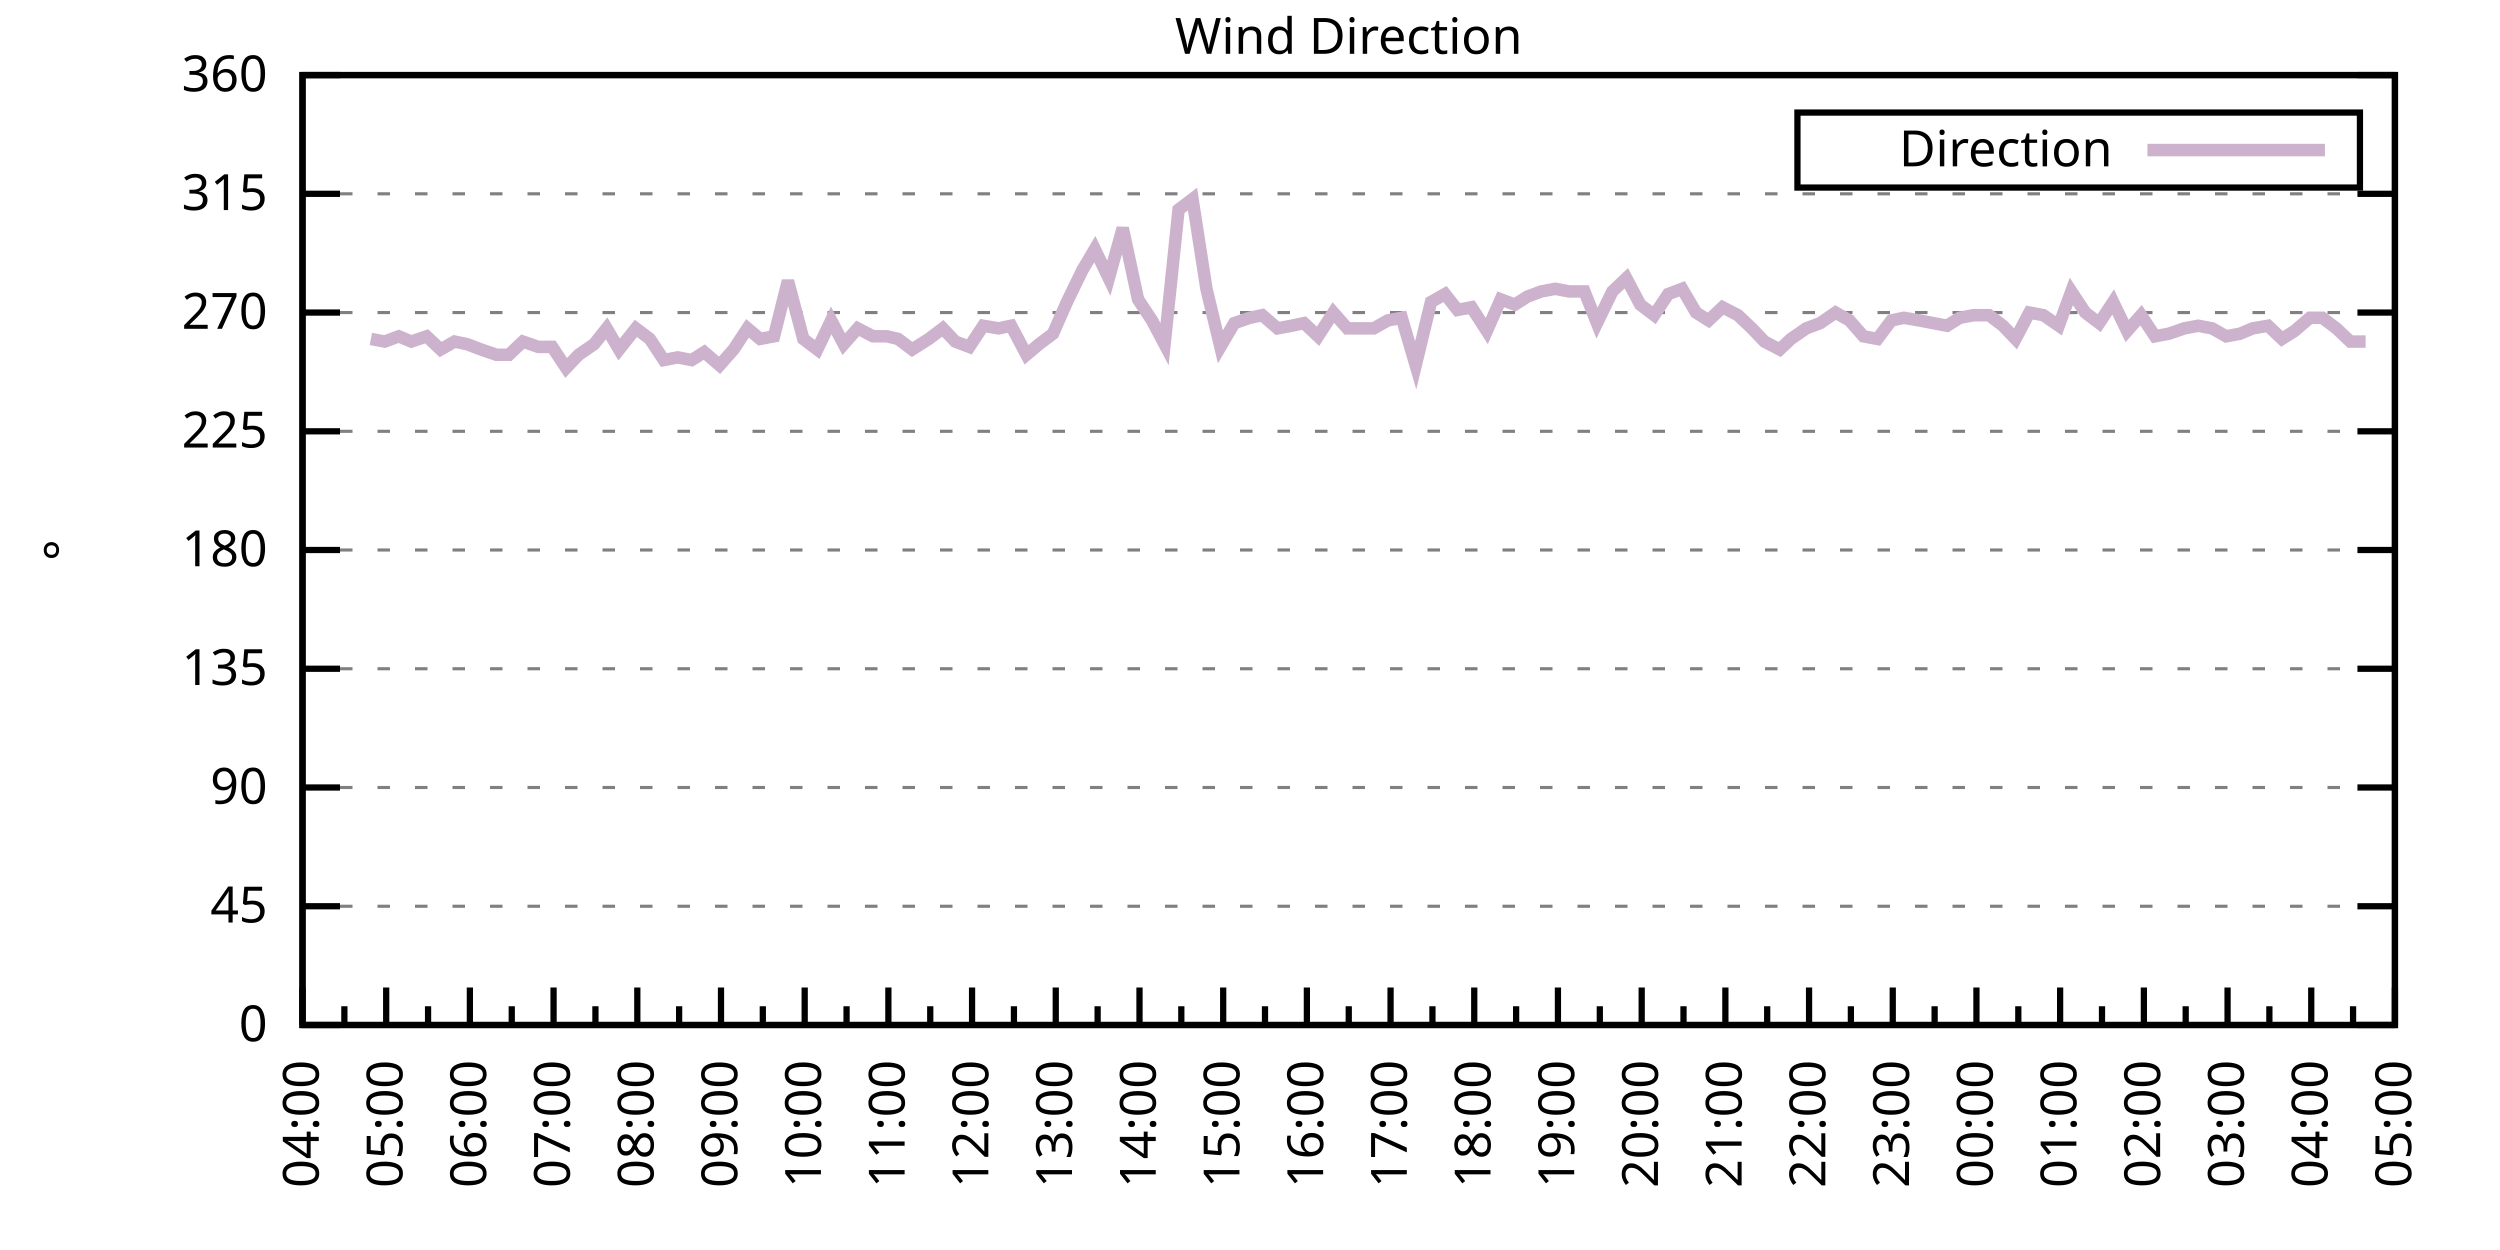
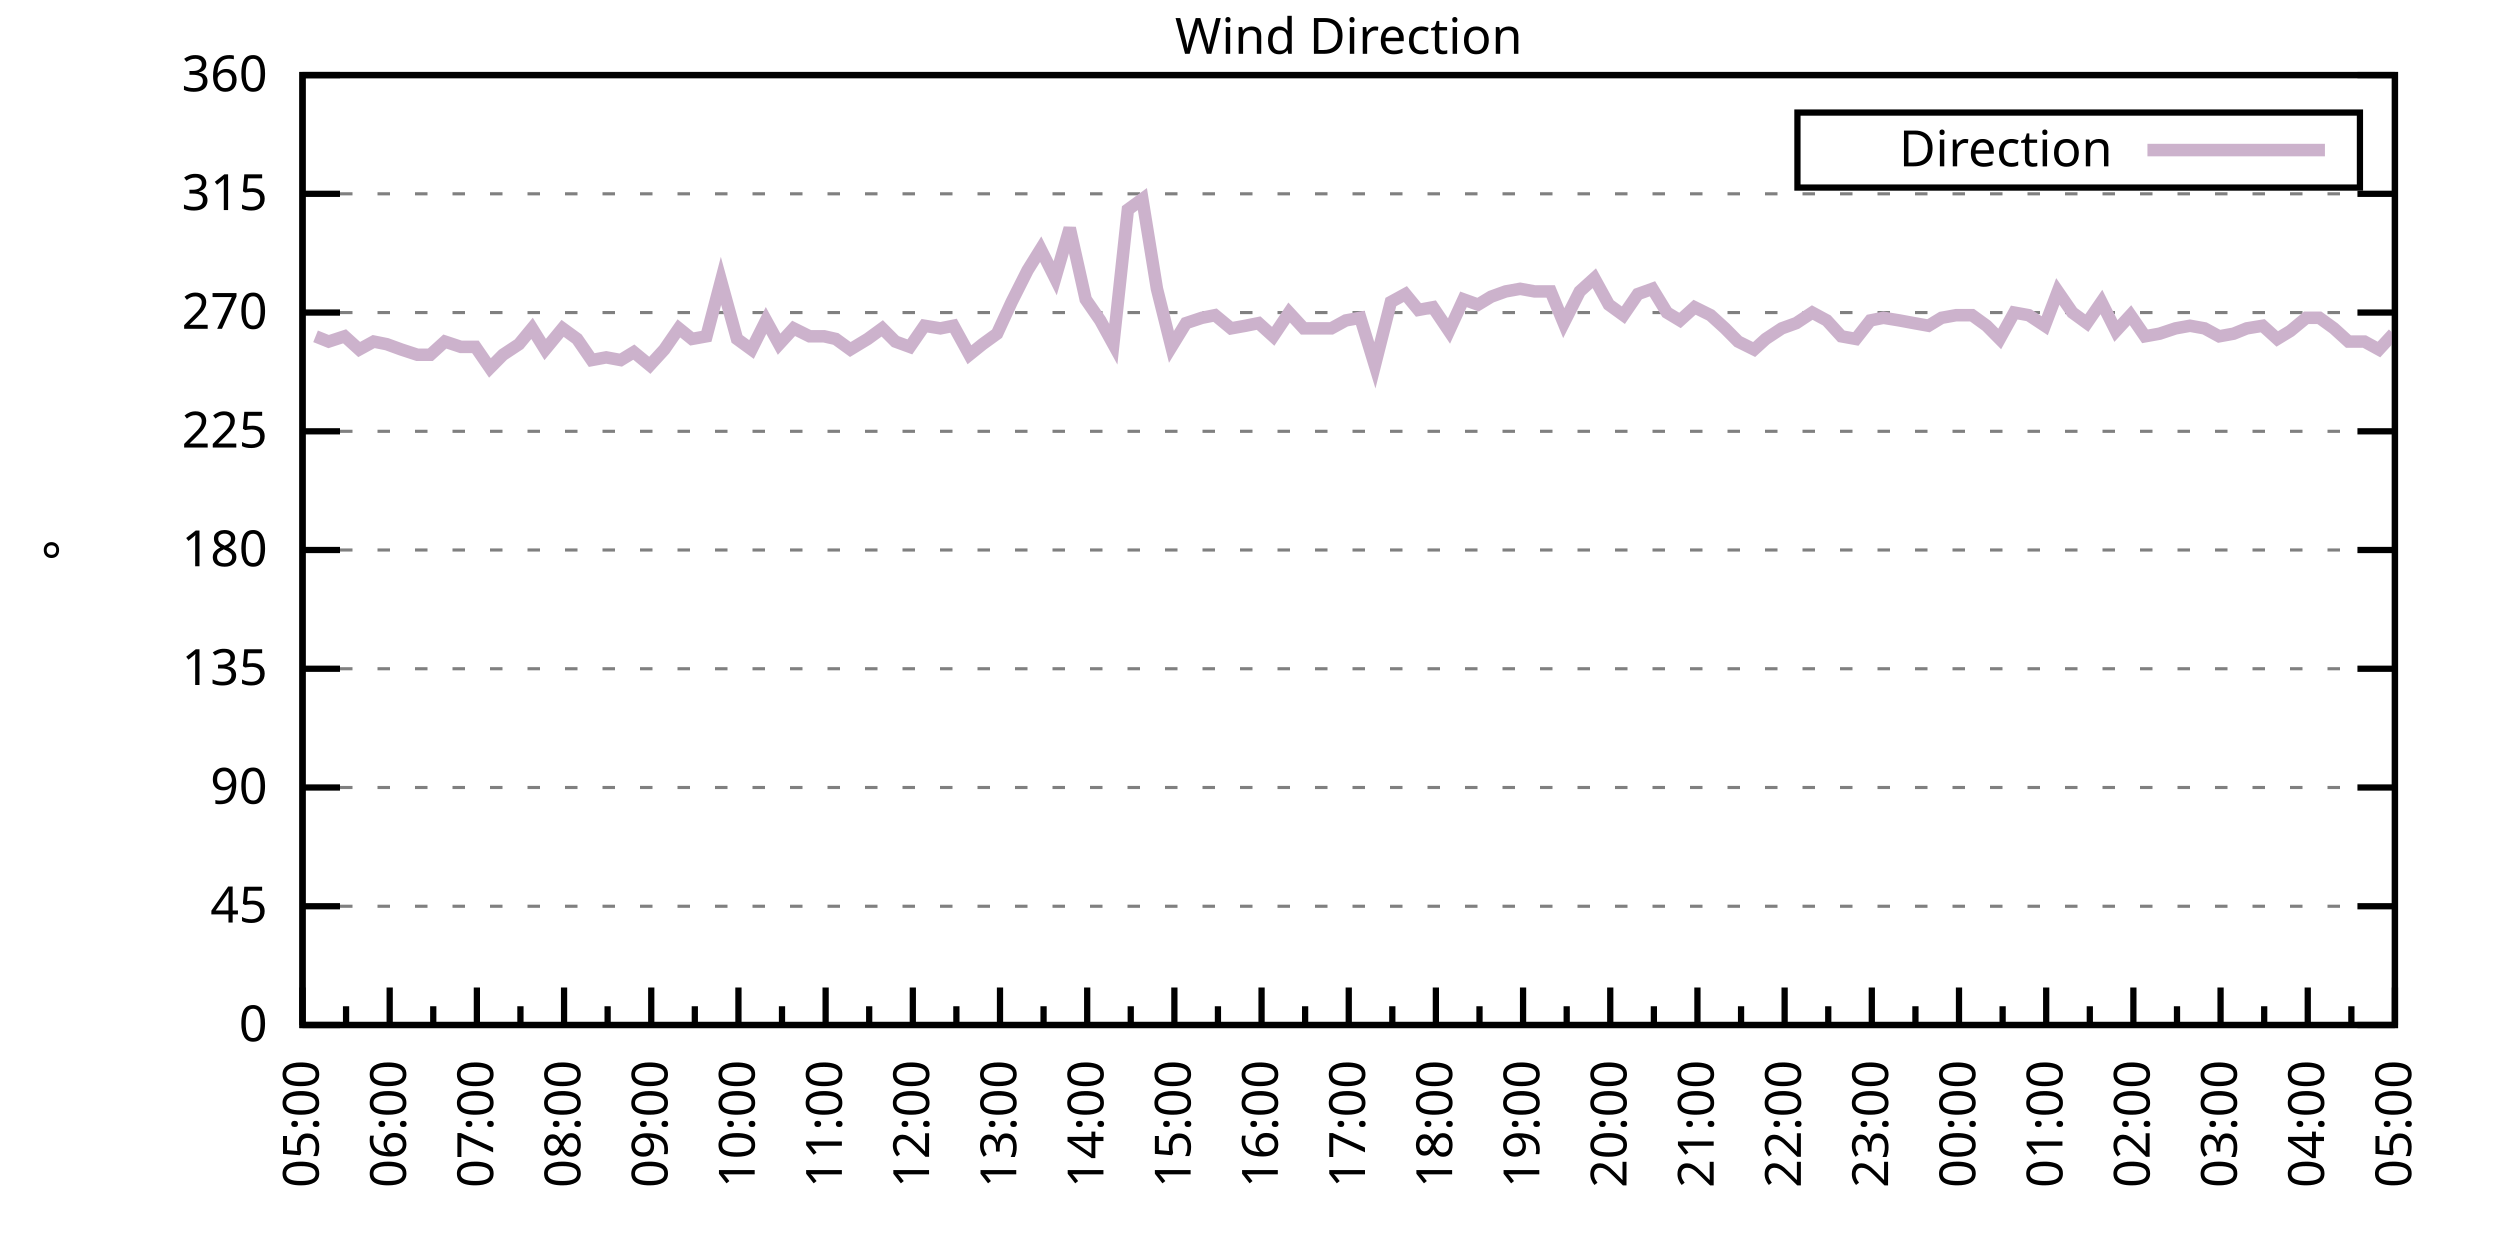
<svg xmlns="http://www.w3.org/2000/svg" xmlns:xlink="http://www.w3.org/1999/xlink" width="400" height="200" viewBox="0 0 400 200">
  <g id="gnuplot_canvas">
    <rect x="0" y="0" width="400" height="200" fill="none" />
    <defs>
      <circle id="gpDot" r="0.5" stroke-width="0.5" stroke="currentColor" />
      <path id="gpPt0" stroke-width="0.333" stroke="currentColor" d="M-1,0 h2 M0,-1 v2" />
      <path id="gpPt1" stroke-width="0.333" stroke="currentColor" d="M-1,-1 L1,1 M1,-1 L-1,1" />
      <path id="gpPt2" stroke-width="0.333" stroke="currentColor" d="M-1,0 L1,0 M0,-1 L0,1 M-1,-1 L1,1 M-1,1 L1,-1" />
      <rect id="gpPt3" stroke-width="0.333" stroke="currentColor" x="-1" y="-1" width="2" height="2" />
      <rect id="gpPt4" stroke-width="0.333" stroke="currentColor" fill="currentColor" x="-1" y="-1" width="2" height="2" />
      <circle id="gpPt5" stroke-width="0.333" stroke="currentColor" cx="0" cy="0" r="1" />
      <use xlink:href="#gpPt5" id="gpPt6" fill="currentColor" stroke="none" />
      <path id="gpPt7" stroke-width="0.333" stroke="currentColor" d="M0,-1.33 L-1.33,0.67 L1.33,0.67 z" />
      <use xlink:href="#gpPt7" id="gpPt8" fill="currentColor" stroke="none" />
      <use xlink:href="#gpPt7" id="gpPt9" stroke="currentColor" transform="rotate(180)" />
      <use xlink:href="#gpPt9" id="gpPt10" fill="currentColor" stroke="none" />
      <use xlink:href="#gpPt3" id="gpPt11" stroke="currentColor" transform="rotate(45)" />
      <use xlink:href="#gpPt11" id="gpPt12" fill="currentColor" stroke="none" />
      <path id="gpPt13" stroke-width="0.333" stroke="currentColor" d="M0,1.330 L1.265,0.411 L0.782,-1.067 L-0.782,-1.076 L-1.265,0.411 z" />
      <use xlink:href="#gpPt13" id="gpPt14" fill="currentColor" stroke="none" />
      <filter id="textbox" filterUnits="objectBoundingBox" x="0" y="0" height="1" width="1">
        <feFlood flood-color="white" flood-opacity="1" result="bgnd" />
        <feComposite in="SourceGraphic" in2="bgnd" operator="atop" />
      </filter>
      <filter id="greybox" filterUnits="objectBoundingBox" x="0" y="0" height="1" width="1">
        <feFlood flood-color="lightgrey" flood-opacity="1" result="grey" />
        <feComposite in="SourceGraphic" in2="grey" operator="atop" />
      </filter>
    </defs>
    <g fill="none" color="white" stroke="currentColor" stroke-width="1.00" stroke-linecap="butt" stroke-linejoin="miter">
</g>
    <g fill="none" color="black" stroke="currentColor" stroke-width="1.00" stroke-linecap="butt" stroke-linejoin="miter">
      <g stroke="none" shape-rendering="crispEdges">
        <polygon fill="rgb(255, 255, 255)" points="48.40,164.00 383.18,164.00 383.18,12.02 48.40,12.02 " />
      </g>
    </g>
    <g fill="none" color="black" stroke="currentColor" stroke-width="1.00" stroke-linecap="butt" stroke-linejoin="miter">
</g>
    <g fill="none" color="black" stroke="black" stroke-width="0.50" stroke-linecap="butt" stroke-linejoin="miter">
</g>
    <g fill="none" color="gray" stroke="currentColor" stroke-width="0.50" stroke-linecap="butt" stroke-linejoin="miter">
      <path stroke="gray" stroke-dasharray="2,4" class="gridline" d="M48.40,164.00 L383.19,164.00  " />
    </g>
    <g fill="none" color="gray" stroke="gray" stroke-width="1.00" stroke-linecap="butt" stroke-linejoin="miter">
</g>
    <g fill="none" color="black" stroke="currentColor" stroke-width="1.00" stroke-linecap="butt" stroke-linejoin="miter">
      <path stroke="black" d="M48.40,164.00 L54.40,164.00 M383.19,164.00 L377.19,164.00  " />
      <g transform="translate(42.80,166.60)" stroke="none" fill="black" font-family="Sans" font-size="8.00" text-anchor="end">
        <text>
          <tspan font-family="Sans"> 0</tspan>
        </text>
      </g>
    </g>
    <g fill="none" color="black" stroke="currentColor" stroke-width="1.00" stroke-linecap="butt" stroke-linejoin="miter">
</g>
    <g fill="none" color="black" stroke="black" stroke-width="0.50" stroke-linecap="butt" stroke-linejoin="miter">
</g>
    <g fill="none" color="gray" stroke="currentColor" stroke-width="0.50" stroke-linecap="butt" stroke-linejoin="miter">
      <path stroke="gray" stroke-dasharray="2,4" class="gridline" d="M48.40,145.00 L383.19,145.00  " />
    </g>
    <g fill="none" color="gray" stroke="gray" stroke-width="1.00" stroke-linecap="butt" stroke-linejoin="miter">
</g>
    <g fill="none" color="black" stroke="currentColor" stroke-width="1.00" stroke-linecap="butt" stroke-linejoin="miter">
      <path stroke="black" d="M48.40,145.00 L54.40,145.00 M383.19,145.00 L377.19,145.00  " />
      <g transform="translate(42.80,147.60)" stroke="none" fill="black" font-family="Sans" font-size="8.00" text-anchor="end">
        <text>
          <tspan font-family="Sans"> 45</tspan>
        </text>
      </g>
    </g>
    <g fill="none" color="black" stroke="currentColor" stroke-width="1.00" stroke-linecap="butt" stroke-linejoin="miter">
</g>
    <g fill="none" color="black" stroke="black" stroke-width="0.50" stroke-linecap="butt" stroke-linejoin="miter">
</g>
    <g fill="none" color="gray" stroke="currentColor" stroke-width="0.50" stroke-linecap="butt" stroke-linejoin="miter">
      <path stroke="gray" stroke-dasharray="2,4" class="gridline" d="M48.40,126.00 L383.19,126.00  " />
    </g>
    <g fill="none" color="gray" stroke="gray" stroke-width="1.00" stroke-linecap="butt" stroke-linejoin="miter">
</g>
    <g fill="none" color="black" stroke="currentColor" stroke-width="1.00" stroke-linecap="butt" stroke-linejoin="miter">
      <path stroke="black" d="M48.40,126.00 L54.40,126.00 M383.19,126.00 L377.19,126.00  " />
      <g transform="translate(42.80,128.60)" stroke="none" fill="black" font-family="Sans" font-size="8.00" text-anchor="end">
        <text>
          <tspan font-family="Sans"> 90</tspan>
        </text>
      </g>
    </g>
    <g fill="none" color="black" stroke="currentColor" stroke-width="1.00" stroke-linecap="butt" stroke-linejoin="miter">
</g>
    <g fill="none" color="black" stroke="black" stroke-width="0.50" stroke-linecap="butt" stroke-linejoin="miter">
</g>
    <g fill="none" color="gray" stroke="currentColor" stroke-width="0.50" stroke-linecap="butt" stroke-linejoin="miter">
      <path stroke="gray" stroke-dasharray="2,4" class="gridline" d="M48.40,107.00 L383.19,107.00  " />
    </g>
    <g fill="none" color="gray" stroke="gray" stroke-width="1.00" stroke-linecap="butt" stroke-linejoin="miter">
</g>
    <g fill="none" color="black" stroke="currentColor" stroke-width="1.00" stroke-linecap="butt" stroke-linejoin="miter">
      <path stroke="black" d="M48.40,107.00 L54.40,107.00 M383.19,107.00 L377.19,107.00  " />
      <g transform="translate(42.80,109.60)" stroke="none" fill="black" font-family="Sans" font-size="8.00" text-anchor="end">
        <text>
          <tspan font-family="Sans"> 135</tspan>
        </text>
      </g>
    </g>
    <g fill="none" color="black" stroke="currentColor" stroke-width="1.00" stroke-linecap="butt" stroke-linejoin="miter">
</g>
    <g fill="none" color="black" stroke="black" stroke-width="0.50" stroke-linecap="butt" stroke-linejoin="miter">
</g>
    <g fill="none" color="gray" stroke="currentColor" stroke-width="0.50" stroke-linecap="butt" stroke-linejoin="miter">
      <path stroke="gray" stroke-dasharray="2,4" class="gridline" d="M48.40,88.00 L383.19,88.00  " />
    </g>
    <g fill="none" color="gray" stroke="gray" stroke-width="1.00" stroke-linecap="butt" stroke-linejoin="miter">
</g>
    <g fill="none" color="black" stroke="currentColor" stroke-width="1.00" stroke-linecap="butt" stroke-linejoin="miter">
      <path stroke="black" d="M48.40,88.00 L54.40,88.00 M383.19,88.00 L377.19,88.00  " />
      <g transform="translate(42.80,90.60)" stroke="none" fill="black" font-family="Sans" font-size="8.00" text-anchor="end">
        <text>
          <tspan font-family="Sans"> 180</tspan>
        </text>
      </g>
    </g>
    <g fill="none" color="black" stroke="currentColor" stroke-width="1.00" stroke-linecap="butt" stroke-linejoin="miter">
</g>
    <g fill="none" color="black" stroke="black" stroke-width="0.50" stroke-linecap="butt" stroke-linejoin="miter">
</g>
    <g fill="none" color="gray" stroke="currentColor" stroke-width="0.50" stroke-linecap="butt" stroke-linejoin="miter">
      <path stroke="gray" stroke-dasharray="2,4" class="gridline" d="M48.40,69.01 L383.19,69.01  " />
    </g>
    <g fill="none" color="gray" stroke="gray" stroke-width="1.00" stroke-linecap="butt" stroke-linejoin="miter">
</g>
    <g fill="none" color="black" stroke="currentColor" stroke-width="1.00" stroke-linecap="butt" stroke-linejoin="miter">
      <path stroke="black" d="M48.40,69.01 L54.40,69.01 M383.19,69.01 L377.19,69.01  " />
      <g transform="translate(42.80,71.61)" stroke="none" fill="black" font-family="Sans" font-size="8.00" text-anchor="end">
        <text>
          <tspan font-family="Sans"> 225</tspan>
        </text>
      </g>
    </g>
    <g fill="none" color="black" stroke="currentColor" stroke-width="1.00" stroke-linecap="butt" stroke-linejoin="miter">
</g>
    <g fill="none" color="black" stroke="black" stroke-width="0.50" stroke-linecap="butt" stroke-linejoin="miter">
</g>
    <g fill="none" color="gray" stroke="currentColor" stroke-width="0.50" stroke-linecap="butt" stroke-linejoin="miter">
      <path stroke="gray" stroke-dasharray="2,4" class="gridline" d="M48.40,50.01 L383.19,50.01  " />
    </g>
    <g fill="none" color="gray" stroke="gray" stroke-width="1.00" stroke-linecap="butt" stroke-linejoin="miter">
</g>
    <g fill="none" color="black" stroke="currentColor" stroke-width="1.00" stroke-linecap="butt" stroke-linejoin="miter">
      <path stroke="black" d="M48.40,50.01 L54.40,50.01 M383.19,50.01 L377.19,50.01  " />
      <g transform="translate(42.80,52.61)" stroke="none" fill="black" font-family="Sans" font-size="8.00" text-anchor="end">
        <text>
          <tspan font-family="Sans"> 270</tspan>
        </text>
      </g>
    </g>
    <g fill="none" color="black" stroke="currentColor" stroke-width="1.00" stroke-linecap="butt" stroke-linejoin="miter">
</g>
    <g fill="none" color="black" stroke="black" stroke-width="0.50" stroke-linecap="butt" stroke-linejoin="miter">
</g>
    <g fill="none" color="gray" stroke="currentColor" stroke-width="0.50" stroke-linecap="butt" stroke-linejoin="miter">
      <path stroke="gray" stroke-dasharray="2,4" class="gridline" d="M48.40,31.01 L383.19,31.01  " />
    </g>
    <g fill="none" color="gray" stroke="gray" stroke-width="1.00" stroke-linecap="butt" stroke-linejoin="miter">
</g>
    <g fill="none" color="black" stroke="currentColor" stroke-width="1.00" stroke-linecap="butt" stroke-linejoin="miter">
      <path stroke="black" d="M48.40,31.01 L54.40,31.01 M383.19,31.01 L377.19,31.01  " />
      <g transform="translate(42.80,33.61)" stroke="none" fill="black" font-family="Sans" font-size="8.00" text-anchor="end">
        <text>
          <tspan font-family="Sans"> 315</tspan>
        </text>
      </g>
    </g>
    <g fill="none" color="black" stroke="currentColor" stroke-width="1.00" stroke-linecap="butt" stroke-linejoin="miter">
</g>
    <g fill="none" color="black" stroke="black" stroke-width="0.50" stroke-linecap="butt" stroke-linejoin="miter">
</g>
    <g fill="none" color="gray" stroke="currentColor" stroke-width="0.50" stroke-linecap="butt" stroke-linejoin="miter">
      <path stroke="gray" stroke-dasharray="2,4" class="gridline" d="M48.40,12.01 L383.19,12.01  " />
    </g>
    <g fill="none" color="gray" stroke="gray" stroke-width="1.00" stroke-linecap="butt" stroke-linejoin="miter">
</g>
    <g fill="none" color="black" stroke="currentColor" stroke-width="1.00" stroke-linecap="butt" stroke-linejoin="miter">
      <path stroke="black" d="M48.40,12.01 L54.40,12.01 M383.19,12.01 L377.19,12.01  " />
      <g transform="translate(42.80,14.61)" stroke="none" fill="black" font-family="Sans" font-size="8.00" text-anchor="end">
        <text>
          <tspan font-family="Sans"> 360</tspan>
        </text>
      </g>
    </g>
    <g fill="none" color="black" stroke="currentColor" stroke-width="1.00" stroke-linecap="butt" stroke-linejoin="miter">
      <path stroke="black" d="M48.40,164.00 L48.40,158.00  " />
      <g transform="translate(51.00,169.60) rotate(270)" stroke="none" fill="black" font-family="Sans" font-size="8.00" text-anchor="end">
        <text>
+           <tspan font-family="Sans">05:00</tspan>
+         </text>
+       </g>
+     </g>
+     <g fill="none" color="black" stroke="currentColor" stroke-width="1.00" stroke-linecap="butt" stroke-linejoin="miter">
+       <path stroke="black" d="M55.37,164.00 L55.37,161.00 M62.35,164.00 L62.35,158.00  " />
+       <g transform="translate(64.95,169.60) rotate(270)" stroke="none" fill="black" font-family="Sans" font-size="8.00" text-anchor="end">
+         <text>
+           <tspan font-family="Sans">06:00</tspan>
+         </text>
+       </g>
+     </g>
+     <g fill="none" color="black" stroke="currentColor" stroke-width="1.00" stroke-linecap="butt" stroke-linejoin="miter">
+       <path stroke="black" d="M69.32,164.00 L69.32,161.00 M76.30,164.00 L76.30,158.00  " />
+       <g transform="translate(78.90,169.60) rotate(270)" stroke="none" fill="black" font-family="Sans" font-size="8.00" text-anchor="end">
+         <text>
+           <tspan font-family="Sans">07:00</tspan>
+         </text>
+       </g>
+     </g>
+     <g fill="none" color="black" stroke="currentColor" stroke-width="1.00" stroke-linecap="butt" stroke-linejoin="miter">
+       <path stroke="black" d="M83.27,164.00 L83.27,161.00 M90.25,164.00 L90.25,158.00  " />
+       <g transform="translate(92.85,169.60) rotate(270)" stroke="none" fill="black" font-family="Sans" font-size="8.00" text-anchor="end">
+         <text>
+           <tspan font-family="Sans">08:00</tspan>
+         </text>
+       </g>
+     </g>
+     <g fill="none" color="black" stroke="currentColor" stroke-width="1.00" stroke-linecap="butt" stroke-linejoin="miter">
+       <path stroke="black" d="M97.22,164.00 L97.22,161.00 M104.20,164.00 L104.20,158.00  " />
+       <g transform="translate(106.80,169.60) rotate(270)" stroke="none" fill="black" font-family="Sans" font-size="8.00" text-anchor="end">
+         <text>
+           <tspan font-family="Sans">09:00</tspan>
+         </text>
+       </g>
+     </g>
+     <g fill="none" color="black" stroke="currentColor" stroke-width="1.00" stroke-linecap="butt" stroke-linejoin="miter">
+       <path stroke="black" d="M111.17,164.00 L111.17,161.00 M118.15,164.00 L118.15,158.00  " />
+       <g transform="translate(120.75,169.60) rotate(270)" stroke="none" fill="black" font-family="Sans" font-size="8.00" text-anchor="end">
+         <text>
+           <tspan font-family="Sans">10:00</tspan>
+         </text>
+       </g>
+     </g>
+     <g fill="none" color="black" stroke="currentColor" stroke-width="1.00" stroke-linecap="butt" stroke-linejoin="miter">
+       <path stroke="black" d="M125.12,164.00 L125.12,161.00 M132.10,164.00 L132.10,158.00  " />
+       <g transform="translate(134.70,169.60) rotate(270)" stroke="none" fill="black" font-family="Sans" font-size="8.00" text-anchor="end">
+         <text>
+           <tspan font-family="Sans">11:00</tspan>
+         </text>
+       </g>
+     </g>
+     <g fill="none" color="black" stroke="currentColor" stroke-width="1.00" stroke-linecap="butt" stroke-linejoin="miter">
+       <path stroke="black" d="M139.07,164.00 L139.07,161.00 M146.05,164.00 L146.05,158.00  " />
+       <g transform="translate(148.65,169.60) rotate(270)" stroke="none" fill="black" font-family="Sans" font-size="8.00" text-anchor="end">
+         <text>
+           <tspan font-family="Sans">12:00</tspan>
+         </text>
+       </g>
+     </g>
+     <g fill="none" color="black" stroke="currentColor" stroke-width="1.00" stroke-linecap="butt" stroke-linejoin="miter">
+       <path stroke="black" d="M153.02,164.00 L153.02,161.00 M160.00,164.00 L160.00,158.00  " />
+       <g transform="translate(162.60,169.60) rotate(270)" stroke="none" fill="black" font-family="Sans" font-size="8.00" text-anchor="end">
+         <text>
+           <tspan font-family="Sans">13:00</tspan>
+         </text>
+       </g>
+     </g>
+     <g fill="none" color="black" stroke="currentColor" stroke-width="1.00" stroke-linecap="butt" stroke-linejoin="miter">
+       <path stroke="black" d="M166.97,164.00 L166.97,161.00 M173.95,164.00 L173.95,158.00  " />
+       <g transform="translate(176.55,169.60) rotate(270)" stroke="none" fill="black" font-family="Sans" font-size="8.00" text-anchor="end">
+         <text>
+           <tspan font-family="Sans">14:00</tspan>
+         </text>
+       </g>
+     </g>
+     <g fill="none" color="black" stroke="currentColor" stroke-width="1.00" stroke-linecap="butt" stroke-linejoin="miter">
+       <path stroke="black" d="M180.92,164.00 L180.92,161.00 M187.90,164.00 L187.90,158.00  " />
+       <g transform="translate(190.50,169.60) rotate(270)" stroke="none" fill="black" font-family="Sans" font-size="8.00" text-anchor="end">
+         <text>
+           <tspan font-family="Sans">15:00</tspan>
+         </text>
+       </g>
+     </g>
+     <g fill="none" color="black" stroke="currentColor" stroke-width="1.00" stroke-linecap="butt" stroke-linejoin="miter">
+       <path stroke="black" d="M194.87,164.00 L194.87,161.00 M201.85,164.00 L201.85,158.00  " />
+       <g transform="translate(204.45,169.60) rotate(270)" stroke="none" fill="black" font-family="Sans" font-size="8.00" text-anchor="end">
+         <text>
+           <tspan font-family="Sans">16:00</tspan>
+         </text>
+       </g>
+     </g>
+     <g fill="none" color="black" stroke="currentColor" stroke-width="1.00" stroke-linecap="butt" stroke-linejoin="miter">
+       <path stroke="black" d="M208.82,164.00 L208.82,161.00 M215.80,164.00 L215.80,158.00  " />
+       <g transform="translate(218.40,169.60) rotate(270)" stroke="none" fill="black" font-family="Sans" font-size="8.00" text-anchor="end">
+         <text>
+           <tspan font-family="Sans">17:00</tspan>
+         </text>
+       </g>
+     </g>
+     <g fill="none" color="black" stroke="currentColor" stroke-width="1.00" stroke-linecap="butt" stroke-linejoin="miter">
+       <path stroke="black" d="M222.77,164.00 L222.77,161.00 M229.74,164.00 L229.74,158.00  " />
+       <g transform="translate(232.34,169.60) rotate(270)" stroke="none" fill="black" font-family="Sans" font-size="8.00" text-anchor="end">
+         <text>
+           <tspan font-family="Sans">18:00</tspan>
+         </text>
+       </g>
+     </g>
+     <g fill="none" color="black" stroke="currentColor" stroke-width="1.00" stroke-linecap="butt" stroke-linejoin="miter">
+       <path stroke="black" d="M236.72,164.00 L236.72,161.00 M243.69,164.00 L243.69,158.00  " />
+       <g transform="translate(246.29,169.60) rotate(270)" stroke="none" fill="black" font-family="Sans" font-size="8.00" text-anchor="end">
+         <text>
+           <tspan font-family="Sans">19:00</tspan>
+         </text>
+       </g>
+     </g>
+     <g fill="none" color="black" stroke="currentColor" stroke-width="1.00" stroke-linecap="butt" stroke-linejoin="miter">
+       <path stroke="black" d="M250.67,164.00 L250.67,161.00 M257.64,164.00 L257.64,158.00  " />
+       <g transform="translate(260.24,169.60) rotate(270)" stroke="none" fill="black" font-family="Sans" font-size="8.00" text-anchor="end">
+         <text>
+           <tspan font-family="Sans">20:00</tspan>
+         </text>
+       </g>
+     </g>
+     <g fill="none" color="black" stroke="currentColor" stroke-width="1.00" stroke-linecap="butt" stroke-linejoin="miter">
+       <path stroke="black" d="M264.62,164.00 L264.62,161.00 M271.59,164.00 L271.59,158.00  " />
+       <g transform="translate(274.19,169.60) rotate(270)" stroke="none" fill="black" font-family="Sans" font-size="8.00" text-anchor="end">
+         <text>
+           <tspan font-family="Sans">21:00</tspan>
+         </text>
+       </g>
+     </g>
+     <g fill="none" color="black" stroke="currentColor" stroke-width="1.00" stroke-linecap="butt" stroke-linejoin="miter">
+       <path stroke="black" d="M278.57,164.00 L278.57,161.00 M285.54,164.00 L285.54,158.00  " />
+       <g transform="translate(288.14,169.60) rotate(270)" stroke="none" fill="black" font-family="Sans" font-size="8.00" text-anchor="end">
+         <text>
+           <tspan font-family="Sans">22:00</tspan>
+         </text>
+       </g>
+     </g>
+     <g fill="none" color="black" stroke="currentColor" stroke-width="1.00" stroke-linecap="butt" stroke-linejoin="miter">
+       <path stroke="black" d="M292.52,164.00 L292.52,161.00 M299.49,164.00 L299.49,158.00  " />
+       <g transform="translate(302.09,169.60) rotate(270)" stroke="none" fill="black" font-family="Sans" font-size="8.00" text-anchor="end">
+         <text>
+           <tspan font-family="Sans">23:00</tspan>
+         </text>
+       </g>
+     </g>
+     <g fill="none" color="black" stroke="currentColor" stroke-width="1.00" stroke-linecap="butt" stroke-linejoin="miter">
+       <path stroke="black" d="M306.47,164.00 L306.47,161.00 M313.44,164.00 L313.44,158.00  " />
+       <g transform="translate(316.04,169.60) rotate(270)" stroke="none" fill="black" font-family="Sans" font-size="8.00" text-anchor="end">
+         <text>
+           <tspan font-family="Sans">00:00</tspan>
+         </text>
+       </g>
+     </g>
+     <g fill="none" color="black" stroke="currentColor" stroke-width="1.00" stroke-linecap="butt" stroke-linejoin="miter">
+       <path stroke="black" d="M320.42,164.00 L320.42,161.00 M327.39,164.00 L327.39,158.00  " />
+       <g transform="translate(329.99,169.60) rotate(270)" stroke="none" fill="black" font-family="Sans" font-size="8.00" text-anchor="end">
+         <text>
+           <tspan font-family="Sans">01:00</tspan>
+         </text>
+       </g>
+     </g>
+     <g fill="none" color="black" stroke="currentColor" stroke-width="1.00" stroke-linecap="butt" stroke-linejoin="miter">
+       <path stroke="black" d="M334.37,164.00 L334.37,161.00 M341.34,164.00 L341.34,158.00  " />
+       <g transform="translate(343.94,169.60) rotate(270)" stroke="none" fill="black" font-family="Sans" font-size="8.00" text-anchor="end">
+         <text>
+           <tspan font-family="Sans">02:00</tspan>
+         </text>
+       </g>
+     </g>
+     <g fill="none" color="black" stroke="currentColor" stroke-width="1.00" stroke-linecap="butt" stroke-linejoin="miter">
+       <path stroke="black" d="M348.32,164.00 L348.32,161.00 M355.29,164.00 L355.29,158.00  " />
+       <g transform="translate(357.89,169.60) rotate(270)" stroke="none" fill="black" font-family="Sans" font-size="8.00" text-anchor="end">
+         <text>
+           <tspan font-family="Sans">03:00</tspan>
+         </text>
+       </g>
+     </g>
+     <g fill="none" color="black" stroke="currentColor" stroke-width="1.00" stroke-linecap="butt" stroke-linejoin="miter">
+       <path stroke="black" d="M362.27,164.00 L362.27,161.00 M369.24,164.00 L369.24,158.00  " />
+       <g transform="translate(371.84,169.60) rotate(270)" stroke="none" fill="black" font-family="Sans" font-size="8.00" text-anchor="end">
+         <text>
          <tspan font-family="Sans">04:00</tspan>
        </text>
      </g>
    </g>
    <g fill="none" color="black" stroke="currentColor" stroke-width="1.00" stroke-linecap="butt" stroke-linejoin="miter">
-       <path stroke="black" d="M55.10,164.00 L55.10,161.00 M61.79,164.00 L61.79,158.00  " />
-       <g transform="translate(64.39,169.60) rotate(270)" stroke="none" fill="black" font-family="Sans" font-size="8.00" text-anchor="end">
-         <text>
-           <tspan font-family="Sans">05:00</tspan>
-         </text>
-       </g>
-     </g>
-     <g fill="none" color="black" stroke="currentColor" stroke-width="1.00" stroke-linecap="butt" stroke-linejoin="miter">
-       <path stroke="black" d="M68.49,164.00 L68.49,161.00 M75.18,164.00 L75.18,158.00  " />
-       <g transform="translate(77.78,169.60) rotate(270)" stroke="none" fill="black" font-family="Sans" font-size="8.00" text-anchor="end">
-         <text>
-           <tspan font-family="Sans">06:00</tspan>
-         </text>
-       </g>
-     </g>
-     <g fill="none" color="black" stroke="currentColor" stroke-width="1.00" stroke-linecap="butt" stroke-linejoin="miter">
-       <path stroke="black" d="M81.88,164.00 L81.88,161.00 M88.57,164.00 L88.57,158.00  " />
-       <g transform="translate(91.17,169.60) rotate(270)" stroke="none" fill="black" font-family="Sans" font-size="8.00" text-anchor="end">
-         <text>
-           <tspan font-family="Sans">07:00</tspan>
-         </text>
-       </g>
-     </g>
-     <g fill="none" color="black" stroke="currentColor" stroke-width="1.00" stroke-linecap="butt" stroke-linejoin="miter">
-       <path stroke="black" d="M95.27,164.00 L95.27,161.00 M101.97,164.00 L101.97,158.00  " />
-       <g transform="translate(104.57,169.60) rotate(270)" stroke="none" fill="black" font-family="Sans" font-size="8.00" text-anchor="end">
-         <text>
-           <tspan font-family="Sans">08:00</tspan>
-         </text>
-       </g>
-     </g>
-     <g fill="none" color="black" stroke="currentColor" stroke-width="1.00" stroke-linecap="butt" stroke-linejoin="miter">
-       <path stroke="black" d="M108.66,164.00 L108.66,161.00 M115.36,164.00 L115.36,158.00  " />
-       <g transform="translate(117.96,169.60) rotate(270)" stroke="none" fill="black" font-family="Sans" font-size="8.00" text-anchor="end">
-         <text>
-           <tspan font-family="Sans">09:00</tspan>
-         </text>
-       </g>
-     </g>
-     <g fill="none" color="black" stroke="currentColor" stroke-width="1.00" stroke-linecap="butt" stroke-linejoin="miter">
-       <path stroke="black" d="M122.05,164.00 L122.05,161.00 M128.75,164.00 L128.75,158.00  " />
-       <g transform="translate(131.35,169.60) rotate(270)" stroke="none" fill="black" font-family="Sans" font-size="8.00" text-anchor="end">
-         <text>
-           <tspan font-family="Sans">10:00</tspan>
-         </text>
-       </g>
-     </g>
-     <g fill="none" color="black" stroke="currentColor" stroke-width="1.00" stroke-linecap="butt" stroke-linejoin="miter">
-       <path stroke="black" d="M135.45,164.00 L135.45,161.00 M142.14,164.00 L142.14,158.00  " />
-       <g transform="translate(144.74,169.60) rotate(270)" stroke="none" fill="black" font-family="Sans" font-size="8.00" text-anchor="end">
-         <text>
-           <tspan font-family="Sans">11:00</tspan>
-         </text>
-       </g>
-     </g>
-     <g fill="none" color="black" stroke="currentColor" stroke-width="1.00" stroke-linecap="butt" stroke-linejoin="miter">
-       <path stroke="black" d="M148.84,164.00 L148.84,161.00 M155.53,164.00 L155.53,158.00  " />
-       <g transform="translate(158.13,169.60) rotate(270)" stroke="none" fill="black" font-family="Sans" font-size="8.00" text-anchor="end">
-         <text>
-           <tspan font-family="Sans">12:00</tspan>
-         </text>
-       </g>
-     </g>
-     <g fill="none" color="black" stroke="currentColor" stroke-width="1.00" stroke-linecap="butt" stroke-linejoin="miter">
-       <path stroke="black" d="M162.23,164.00 L162.23,161.00 M168.92,164.00 L168.92,158.00  " />
-       <g transform="translate(171.52,169.60) rotate(270)" stroke="none" fill="black" font-family="Sans" font-size="8.00" text-anchor="end">
-         <text>
-           <tspan font-family="Sans">13:00</tspan>
-         </text>
-       </g>
-     </g>
-     <g fill="none" color="black" stroke="currentColor" stroke-width="1.00" stroke-linecap="butt" stroke-linejoin="miter">
-       <path stroke="black" d="M175.62,164.00 L175.62,161.00 M182.32,164.00 L182.32,158.00  " />
-       <g transform="translate(184.92,169.60) rotate(270)" stroke="none" fill="black" font-family="Sans" font-size="8.00" text-anchor="end">
-         <text>
-           <tspan font-family="Sans">14:00</tspan>
-         </text>
-       </g>
-     </g>
-     <g fill="none" color="black" stroke="currentColor" stroke-width="1.00" stroke-linecap="butt" stroke-linejoin="miter">
-       <path stroke="black" d="M189.01,164.00 L189.01,161.00 M195.71,164.00 L195.71,158.00  " />
-       <g transform="translate(198.31,169.60) rotate(270)" stroke="none" fill="black" font-family="Sans" font-size="8.00" text-anchor="end">
-         <text>
-           <tspan font-family="Sans">15:00</tspan>
-         </text>
-       </g>
-     </g>
-     <g fill="none" color="black" stroke="currentColor" stroke-width="1.00" stroke-linecap="butt" stroke-linejoin="miter">
-       <path stroke="black" d="M202.40,164.00 L202.40,161.00 M209.10,164.00 L209.10,158.00  " />
-       <g transform="translate(211.70,169.60) rotate(270)" stroke="none" fill="black" font-family="Sans" font-size="8.00" text-anchor="end">
-         <text>
-           <tspan font-family="Sans">16:00</tspan>
-         </text>
-       </g>
-     </g>
-     <g fill="none" color="black" stroke="currentColor" stroke-width="1.00" stroke-linecap="butt" stroke-linejoin="miter">
-       <path stroke="black" d="M215.80,164.00 L215.80,161.00 M222.49,164.00 L222.49,158.00  " />
-       <g transform="translate(225.09,169.60) rotate(270)" stroke="none" fill="black" font-family="Sans" font-size="8.00" text-anchor="end">
-         <text>
-           <tspan font-family="Sans">17:00</tspan>
-         </text>
-       </g>
-     </g>
-     <g fill="none" color="black" stroke="currentColor" stroke-width="1.00" stroke-linecap="butt" stroke-linejoin="miter">
-       <path stroke="black" d="M229.19,164.00 L229.19,161.00 M235.88,164.00 L235.88,158.00  " />
-       <g transform="translate(238.48,169.60) rotate(270)" stroke="none" fill="black" font-family="Sans" font-size="8.00" text-anchor="end">
-         <text>
-           <tspan font-family="Sans">18:00</tspan>
-         </text>
-       </g>
-     </g>
-     <g fill="none" color="black" stroke="currentColor" stroke-width="1.00" stroke-linecap="butt" stroke-linejoin="miter">
-       <path stroke="black" d="M242.58,164.00 L242.58,161.00 M249.27,164.00 L249.27,158.00  " />
-       <g transform="translate(251.87,169.60) rotate(270)" stroke="none" fill="black" font-family="Sans" font-size="8.00" text-anchor="end">
-         <text>
-           <tspan font-family="Sans">19:00</tspan>
-         </text>
-       </g>
-     </g>
-     <g fill="none" color="black" stroke="currentColor" stroke-width="1.00" stroke-linecap="butt" stroke-linejoin="miter">
-       <path stroke="black" d="M255.97,164.00 L255.97,161.00 M262.67,164.00 L262.67,158.00  " />
-       <g transform="translate(265.27,169.60) rotate(270)" stroke="none" fill="black" font-family="Sans" font-size="8.00" text-anchor="end">
-         <text>
-           <tspan font-family="Sans">20:00</tspan>
-         </text>
-       </g>
-     </g>
-     <g fill="none" color="black" stroke="currentColor" stroke-width="1.00" stroke-linecap="butt" stroke-linejoin="miter">
-       <path stroke="black" d="M269.36,164.00 L269.36,161.00 M276.06,164.00 L276.06,158.00  " />
-       <g transform="translate(278.66,169.60) rotate(270)" stroke="none" fill="black" font-family="Sans" font-size="8.00" text-anchor="end">
-         <text>
-           <tspan font-family="Sans">21:00</tspan>
-         </text>
-       </g>
-     </g>
-     <g fill="none" color="black" stroke="currentColor" stroke-width="1.00" stroke-linecap="butt" stroke-linejoin="miter">
-       <path stroke="black" d="M282.75,164.00 L282.75,161.00 M289.45,164.00 L289.45,158.00  " />
-       <g transform="translate(292.05,169.60) rotate(270)" stroke="none" fill="black" font-family="Sans" font-size="8.00" text-anchor="end">
-         <text>
-           <tspan font-family="Sans">22:00</tspan>
-         </text>
-       </g>
-     </g>
-     <g fill="none" color="black" stroke="currentColor" stroke-width="1.00" stroke-linecap="butt" stroke-linejoin="miter">
-       <path stroke="black" d="M296.14,164.00 L296.14,161.00 M302.84,164.00 L302.84,158.00  " />
-       <g transform="translate(305.44,169.60) rotate(270)" stroke="none" fill="black" font-family="Sans" font-size="8.00" text-anchor="end">
-         <text>
-           <tspan font-family="Sans">23:00</tspan>
-         </text>
-       </g>
-     </g>
-     <g fill="none" color="black" stroke="currentColor" stroke-width="1.00" stroke-linecap="butt" stroke-linejoin="miter">
-       <path stroke="black" d="M309.54,164.00 L309.54,161.00 M316.23,164.00 L316.23,158.00  " />
-       <g transform="translate(318.83,169.60) rotate(270)" stroke="none" fill="black" font-family="Sans" font-size="8.00" text-anchor="end">
-         <text>
-           <tspan font-family="Sans">00:00</tspan>
-         </text>
-       </g>
-     </g>
-     <g fill="none" color="black" stroke="currentColor" stroke-width="1.00" stroke-linecap="butt" stroke-linejoin="miter">
-       <path stroke="black" d="M322.93,164.00 L322.93,161.00 M329.62,164.00 L329.62,158.00  " />
-       <g transform="translate(332.22,169.60) rotate(270)" stroke="none" fill="black" font-family="Sans" font-size="8.00" text-anchor="end">
-         <text>
-           <tspan font-family="Sans">01:00</tspan>
-         </text>
-       </g>
-     </g>
-     <g fill="none" color="black" stroke="currentColor" stroke-width="1.00" stroke-linecap="butt" stroke-linejoin="miter">
-       <path stroke="black" d="M336.32,164.00 L336.32,161.00 M343.02,164.00 L343.02,158.00  " />
-       <g transform="translate(345.62,169.60) rotate(270)" stroke="none" fill="black" font-family="Sans" font-size="8.00" text-anchor="end">
-         <text>
-           <tspan font-family="Sans">02:00</tspan>
-         </text>
-       </g>
-     </g>
-     <g fill="none" color="black" stroke="currentColor" stroke-width="1.00" stroke-linecap="butt" stroke-linejoin="miter">
-       <path stroke="black" d="M349.71,164.00 L349.71,161.00 M356.41,164.00 L356.41,158.00  " />
-       <g transform="translate(359.01,169.60) rotate(270)" stroke="none" fill="black" font-family="Sans" font-size="8.00" text-anchor="end">
-         <text>
-           <tspan font-family="Sans">03:00</tspan>
-         </text>
-       </g>
-     </g>
-     <g fill="none" color="black" stroke="currentColor" stroke-width="1.00" stroke-linecap="butt" stroke-linejoin="miter">
-       <path stroke="black" d="M363.10,164.00 L363.10,161.00 M369.80,164.00 L369.80,158.00  " />
-       <g transform="translate(372.40,169.60) rotate(270)" stroke="none" fill="black" font-family="Sans" font-size="8.00" text-anchor="end">
-         <text>
-           <tspan font-family="Sans">04:00</tspan>
-         </text>
-       </g>
-     </g>
-     <g fill="none" color="black" stroke="currentColor" stroke-width="1.00" stroke-linecap="butt" stroke-linejoin="miter">
-       <path stroke="black" d="M376.49,164.00 L376.49,161.00 M383.19,164.00 L383.19,158.00  " />
+       <path stroke="black" d="M376.22,164.00 L376.22,161.00 M383.19,164.00 L383.19,158.00  " />
      <g transform="translate(385.79,169.60) rotate(270)" stroke="none" fill="black" font-family="Sans" font-size="8.00" text-anchor="end">
        <text>
          <tspan font-family="Sans">05:00</tspan>
        </text>
      </g>
    </g>
    <g fill="none" color="black" stroke="currentColor" stroke-width="1.00" stroke-linecap="butt" stroke-linejoin="miter">
</g>
    <g fill="none" color="black" stroke="currentColor" stroke-width="1.00" stroke-linecap="butt" stroke-linejoin="miter">
      <path stroke="black" d="M48.40,12.01 L48.40,164.00 L383.19,164.00 L383.19,12.01 L48.40,12.01 Z  " />
    </g>
    <g fill="none" color="black" stroke="currentColor" stroke-width="1.00" stroke-linecap="butt" stroke-linejoin="miter">
      <g transform="translate(12.80,88.01) rotate(270)" stroke="none" fill="black" font-family="Sans" font-size="8.00" text-anchor="middle">
        <text>
          <tspan font-family="Sans">°</tspan>
        </text>
      </g>
    </g>
    <g fill="none" color="black" stroke="currentColor" stroke-width="1.00" stroke-linecap="butt" stroke-linejoin="miter">
</g>
    <g fill="none" color="black" stroke="currentColor" stroke-width="1.00" stroke-linecap="butt" stroke-linejoin="miter">
      <path stroke="black" d="M287.59,30.01 L287.59,18.01 L377.59,18.01 L377.59,30.01 L287.59,30.01 Z  " />
    </g>
    <g id="Wind_direction_plot_1">
      <g fill="none" color="white" stroke="black" stroke-width="2.00" stroke-linecap="butt" stroke-linejoin="miter">
</g>
      <g fill="none" color="black" stroke="currentColor" stroke-width="2.00" stroke-linecap="butt" stroke-linejoin="miter">
        <g transform="translate(337.99,26.61)" stroke="none" fill="black" font-family="Sans" font-size="8.00" text-anchor="end">
          <text>
            <tspan font-family="Sans">Direction</tspan>
          </text>
        </g>
      </g>
      <g fill="none" color="black" stroke="currentColor" stroke-width="2.00" stroke-linecap="butt" stroke-linejoin="miter">
-         <path stroke="rgb(204, 178, 204)" d="M343.59,24.01 L371.99,24.01 M59.34,54.23 L61.57,54.65 L63.80,53.81 L65.81,54.65 L68.26,53.81 L70.50,55.92   L72.73,54.65 L74.74,55.07 L76.97,55.92 L79.42,56.76 L81.43,56.76 L83.66,54.65 L86.12,55.50 L88.35,55.50   L90.58,58.87 L92.59,56.76 L95.05,55.07 L97.06,52.54 L99.06,55.92 L101.74,52.54 L103.98,54.23 L106.21,57.61   L108.44,57.18 L110.67,57.61 L112.68,56.34 L115.13,58.45 L117.37,55.92 L119.60,52.54 L121.61,54.23 L123.84,53.81   L126.07,44.94 L128.53,54.23 L130.76,55.92 L132.99,51.27 L135.00,55.07 L137.23,52.54 L139.69,53.81 L141.92,53.81   L143.70,54.23 L145.94,55.92 L148.61,54.23 L150.85,52.54 L152.85,54.65 L155.09,55.50 L157.32,52.12 L159.77,52.54   L161.78,52.12 L164.24,56.76 L166.25,55.07 L168.48,53.39 L170.71,48.32 L173.17,43.25 L175.17,39.87 L177.41,44.52   L179.64,36.50 L182.09,47.90 L184.32,51.27 L186.33,55.07 L188.57,33.54 L190.80,31.85 L193.03,46.21 L195.26,55.50   L197.49,51.70 L199.95,50.85 L201.96,50.43 L204.41,52.54 L206.64,52.12 L208.65,51.70 L210.88,53.81 L213.34,50.01   L215.57,52.54 L217.36,52.54 L219.81,52.54 L222.04,51.27 L224.28,50.85 L226.51,58.45 L228.96,48.32 L231.20,47.05   L233.20,49.59 L235.44,49.16 L237.89,52.96 L240.12,47.90 L242.36,48.74 L244.36,47.47 L246.60,46.63 L248.83,46.21   L251.06,46.63 L253.51,46.63 L255.52,51.70 L257.98,46.63 L260.21,44.52 L262.44,48.74 L264.67,50.43 L266.91,47.05   L269.14,46.21 L271.37,50.01 L273.38,51.27 L275.61,49.16 L278.07,50.43 L280.30,52.54 L282.31,54.65 L284.76,55.92   L286.55,54.23 L289.00,52.54 L291.23,51.70 L293.69,50.01 L295.92,51.27 L298.15,53.81 L300.39,54.23 L302.62,51.27   L304.63,50.85 L307.08,51.27 L309.31,51.70 L311.54,52.12 L313.55,50.85 L315.79,50.43 L318.24,50.43 L320.47,52.12   L322.48,54.23 L324.71,50.01 L326.95,50.43 L329.40,52.12 L331.41,46.63 L333.64,50.01 L335.87,51.70 L338.10,48.32   L340.34,52.96 L342.57,50.43 L344.80,53.81 L347.03,53.39 L349.49,52.54 L351.72,52.12 L353.95,52.54 L356.18,53.81   L358.42,53.39 L360.42,52.54 L362.88,52.12 L365.11,54.23 L367.12,52.96 L369.58,50.85 L371.58,50.85 L373.82,52.54   L376.05,54.65 L378.50,54.65  " />
+         <path stroke="rgb(204, 178, 204)" d="M343.59,24.01 L371.99,24.01 M50.49,53.81 L52.58,54.65 L55.14,53.81 L57.47,55.92 L59.79,54.65 L61.88,55.07   L64.21,55.92 L66.77,56.76 L68.86,56.76 L71.18,54.65 L73.74,55.50 L76.07,55.50 L78.39,58.87 L80.48,56.76   L83.04,55.07 L85.13,52.54 L87.23,55.92 L90.02,52.54 L92.34,54.23 L94.67,57.61 L96.99,57.18 L99.32,57.61   L101.41,56.34 L103.97,58.45 L106.29,55.92 L108.62,52.54 L110.71,54.23 L113.03,53.81 L115.36,44.94 L117.92,54.23   L120.24,55.92 L122.57,51.27 L124.66,55.07 L126.98,52.54 L129.54,53.81 L131.87,53.81 L133.72,54.23 L136.05,55.92   L138.84,54.23 L141.16,52.54 L143.26,54.65 L145.58,55.50 L147.91,52.12 L150.46,52.54 L152.56,52.12 L155.11,56.76   L157.21,55.07 L159.53,53.39 L161.86,48.32 L164.41,43.25 L166.51,39.87 L168.83,44.52 L171.16,36.50 L173.71,47.90   L176.04,51.27 L178.13,55.07 L180.46,33.54 L182.78,31.85 L185.11,46.21 L187.43,55.50 L189.76,51.70 L192.31,50.85   L194.41,50.43 L196.96,52.54 L199.29,52.12 L201.38,51.70 L203.71,53.81 L206.26,50.01 L208.59,52.54 L210.45,52.54   L213.01,52.54 L215.33,51.27 L217.65,50.85 L219.98,58.45 L222.54,48.32 L224.86,47.05 L226.95,49.59 L229.28,49.16   L231.84,52.96 L234.16,47.90 L236.49,48.74 L238.58,47.47 L240.90,46.63 L243.23,46.21 L245.55,46.63 L248.11,46.63   L250.20,51.70 L252.76,46.63 L255.09,44.52 L257.41,48.74 L259.74,50.43 L262.06,47.05 L264.39,46.21 L266.71,50.01   L268.80,51.27 L271.13,49.16 L273.69,50.43 L276.01,52.54 L278.10,54.65 L280.66,55.92 L282.52,54.23 L285.08,52.54   L287.40,51.70 L289.96,50.01 L292.29,51.27 L294.61,53.81 L296.94,54.23 L299.26,51.27 L301.35,50.85 L303.91,51.27   L306.23,51.70 L308.56,52.12 L310.65,50.85 L312.98,50.43 L315.53,50.43 L317.86,52.12 L319.95,54.23 L322.28,50.01   L324.60,50.43 L327.16,52.12 L329.25,46.63 L331.58,50.01 L333.90,51.70 L336.23,48.32 L338.55,52.96 L340.88,50.43   L343.20,53.81 L345.53,53.39 L348.08,52.54 L350.41,52.12 L352.73,52.54 L355.06,53.81 L357.38,53.39 L359.48,52.54   L362.03,52.12 L364.36,54.23 L366.45,52.96 L369.01,50.85 L371.10,50.85 L373.43,52.54 L375.75,54.65 L378.31,54.65   L380.63,55.92 L382.96,53.39  " />
      </g>
    </g>
    <g fill="none" color="black" stroke="currentColor" stroke-width="2.00" stroke-linecap="butt" stroke-linejoin="miter">
</g>
    <g fill="none" color="black" stroke="black" stroke-width="1.00" stroke-linecap="butt" stroke-linejoin="miter">
</g>
    <g fill="none" color="black" stroke="currentColor" stroke-width="1.00" stroke-linecap="butt" stroke-linejoin="miter">
      <path stroke="black" d="M48.40,12.01 L48.40,164.00 L383.19,164.00 L383.19,12.01 L48.40,12.01 Z  " />
    </g>
    <g fill="none" color="black" stroke="currentColor" stroke-width="1.00" stroke-linecap="butt" stroke-linejoin="miter">
      <g transform="translate(215.79,8.61)" stroke="none" fill="black" font-family="Sans" font-size="8.00" text-anchor="middle">
        <text>
          <tspan font-family="Sans">Wind Direction</tspan>
        </text>
      </g>
    </g>
    <g fill="none" color="black" stroke="currentColor" stroke-width="1.00" stroke-linecap="butt" stroke-linejoin="miter">
</g>
  </g>
</svg>
